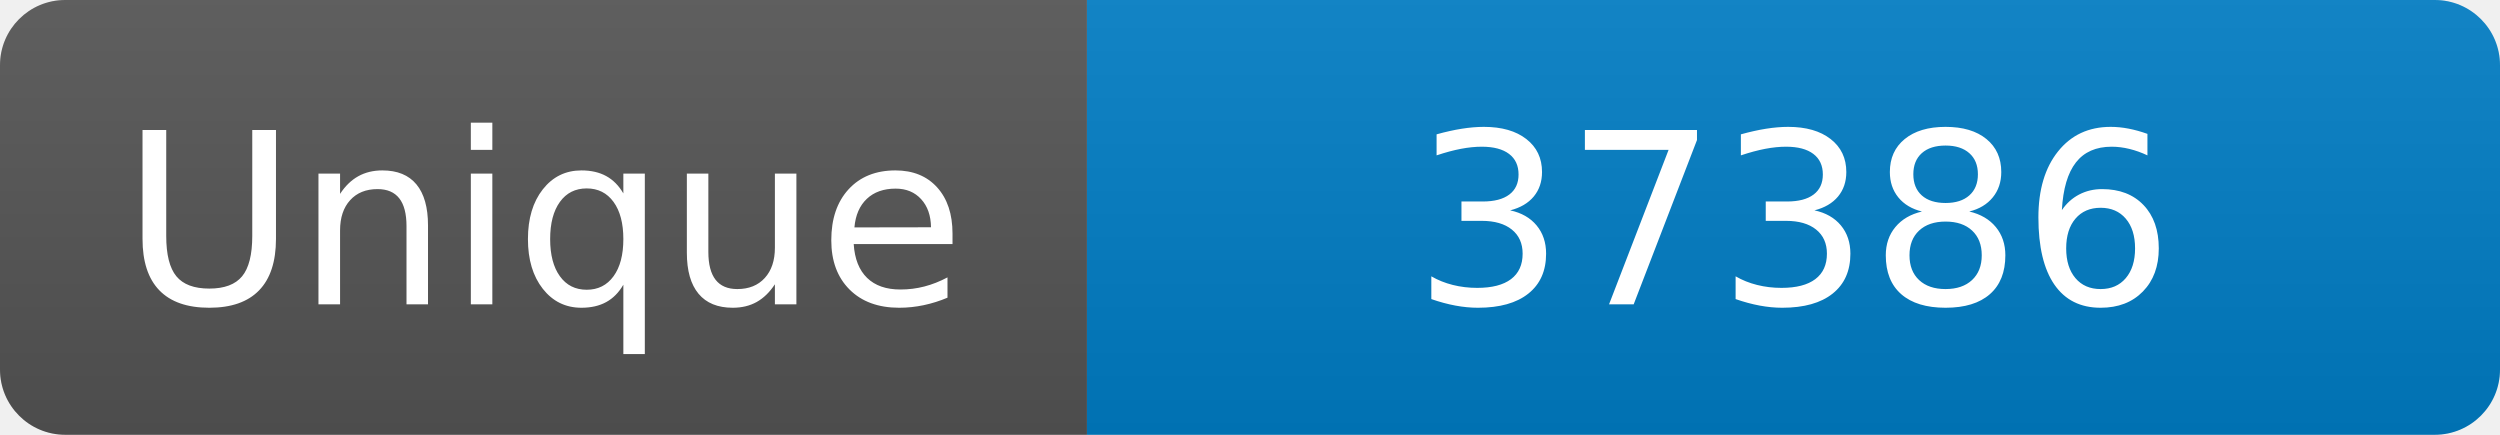
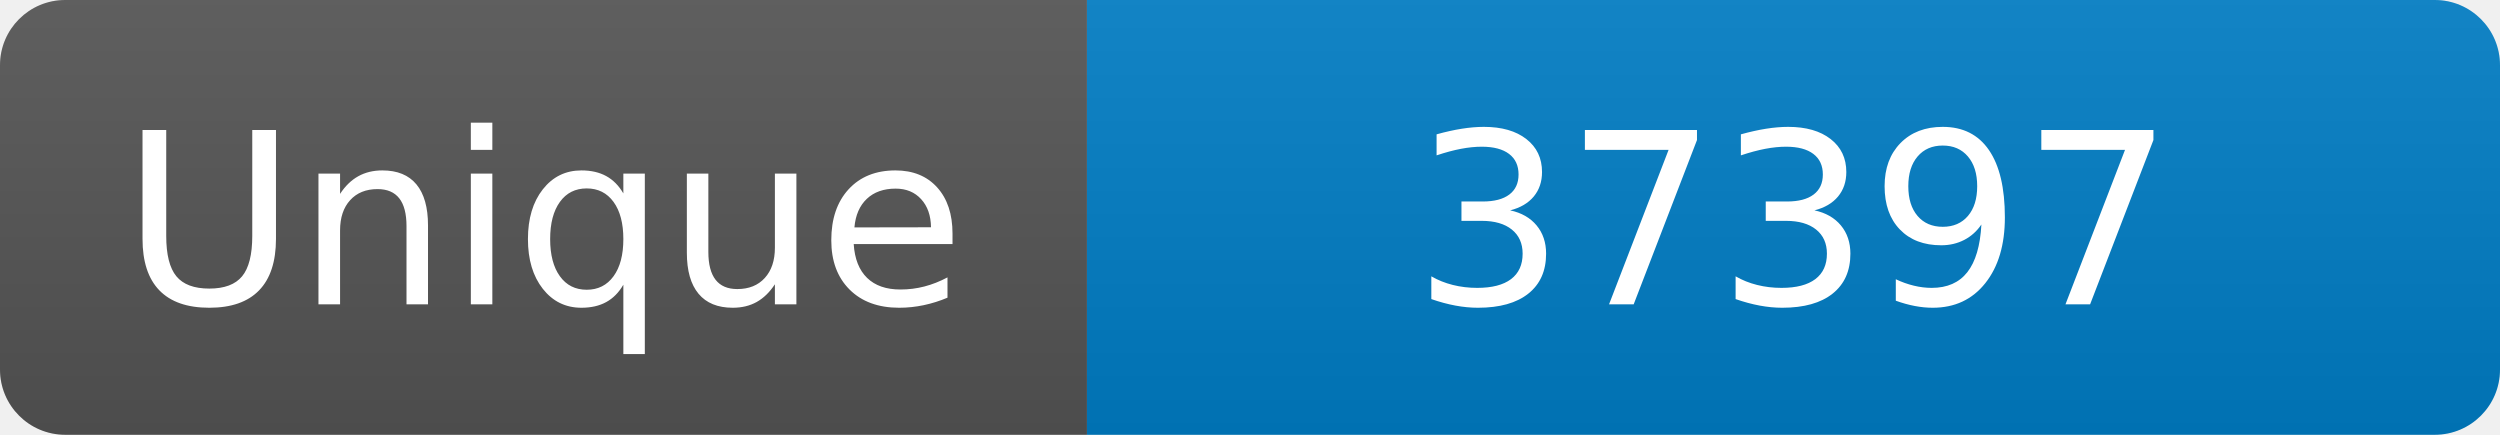
<svg xmlns="http://www.w3.org/2000/svg" width="115" height="20" role="img" aria-label="Maintained?: yes">
  <linearGradient id="s" x2="0" y2="100%">
    <stop offset="0" stop-color="#bbb" stop-opacity=".1" />
    <stop offset="1" stop-opacity=".1" />
  </linearGradient>
  <clipPath id="r">
    <rect width="115" height="20" rx="3" fill="#fff" />
  </clipPath>
  <g clip-path="url(#r)">
    <rect width="50" height="20" fill="#555" />
    <rect x="50" width="160" height="20" fill="#007ec6" />
    <rect width="115" height="20" fill="url(#s)" />
  </g>
  <g fill="#fff" text-anchor="middle" font-family="Verdana,Geneva,DejaVu Sans,sans-serif" font-size="110">
    <text x="250" y="140" transform="scale(.1)" fill="#fff">Unique</text>
-     <text x="825" y="140" transform="scale(.1)" fill="#fff">37386</text>
+     <text x="825" y="140" transform="scale(.1)" fill="#fff">37397</text>
  </g>
</svg>
